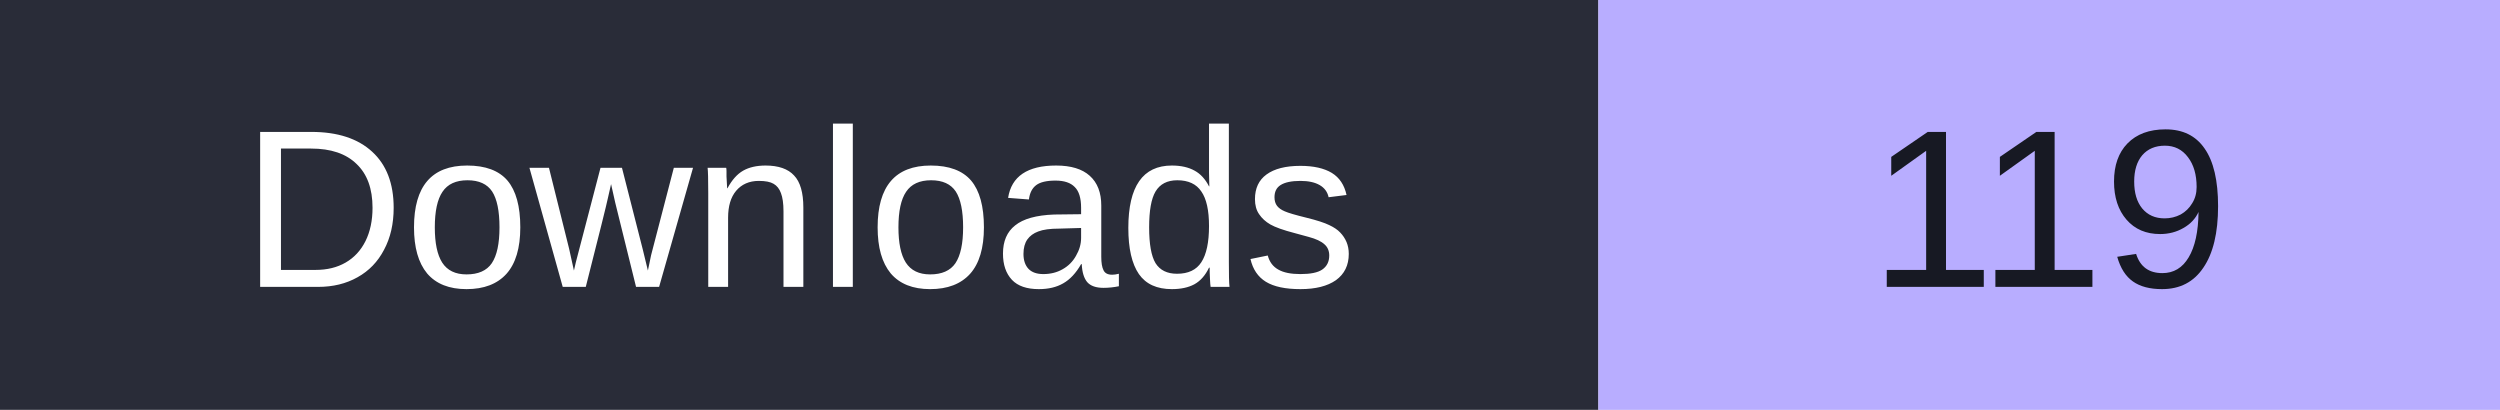
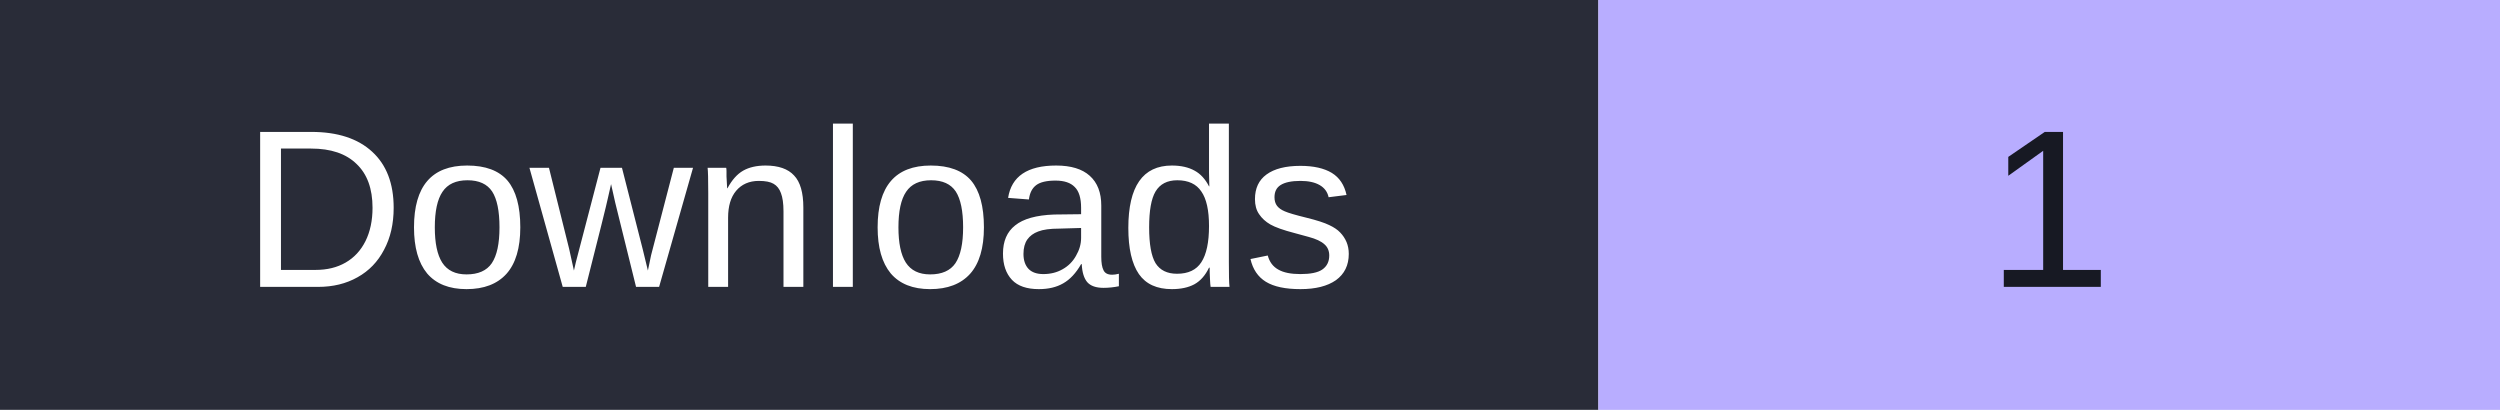
- <svg xmlns="http://www.w3.org/2000/svg" width="122" height="20" role="img" aria-label="Downloads: 119">
+ <svg xmlns="http://www.w3.org/2000/svg" width="122" height="20" role="img" aria-label="Downloads: 1">
  <rect width="78" height="20" fill="#292c38" />
  <rect x="78" width="44" height="20" fill="#b8adff" />
  <g font-family="Verdana,Arial,sans-serif" font-size="11" text-anchor="middle">
    <text x="39" y="14" fill="#fff">Downloads</text>
-     <text x="100.0" y="14" fill="#171923">119</text>
+     <text x="100.0" y="14" fill="#171923">1</text>
  </g>
</svg>
